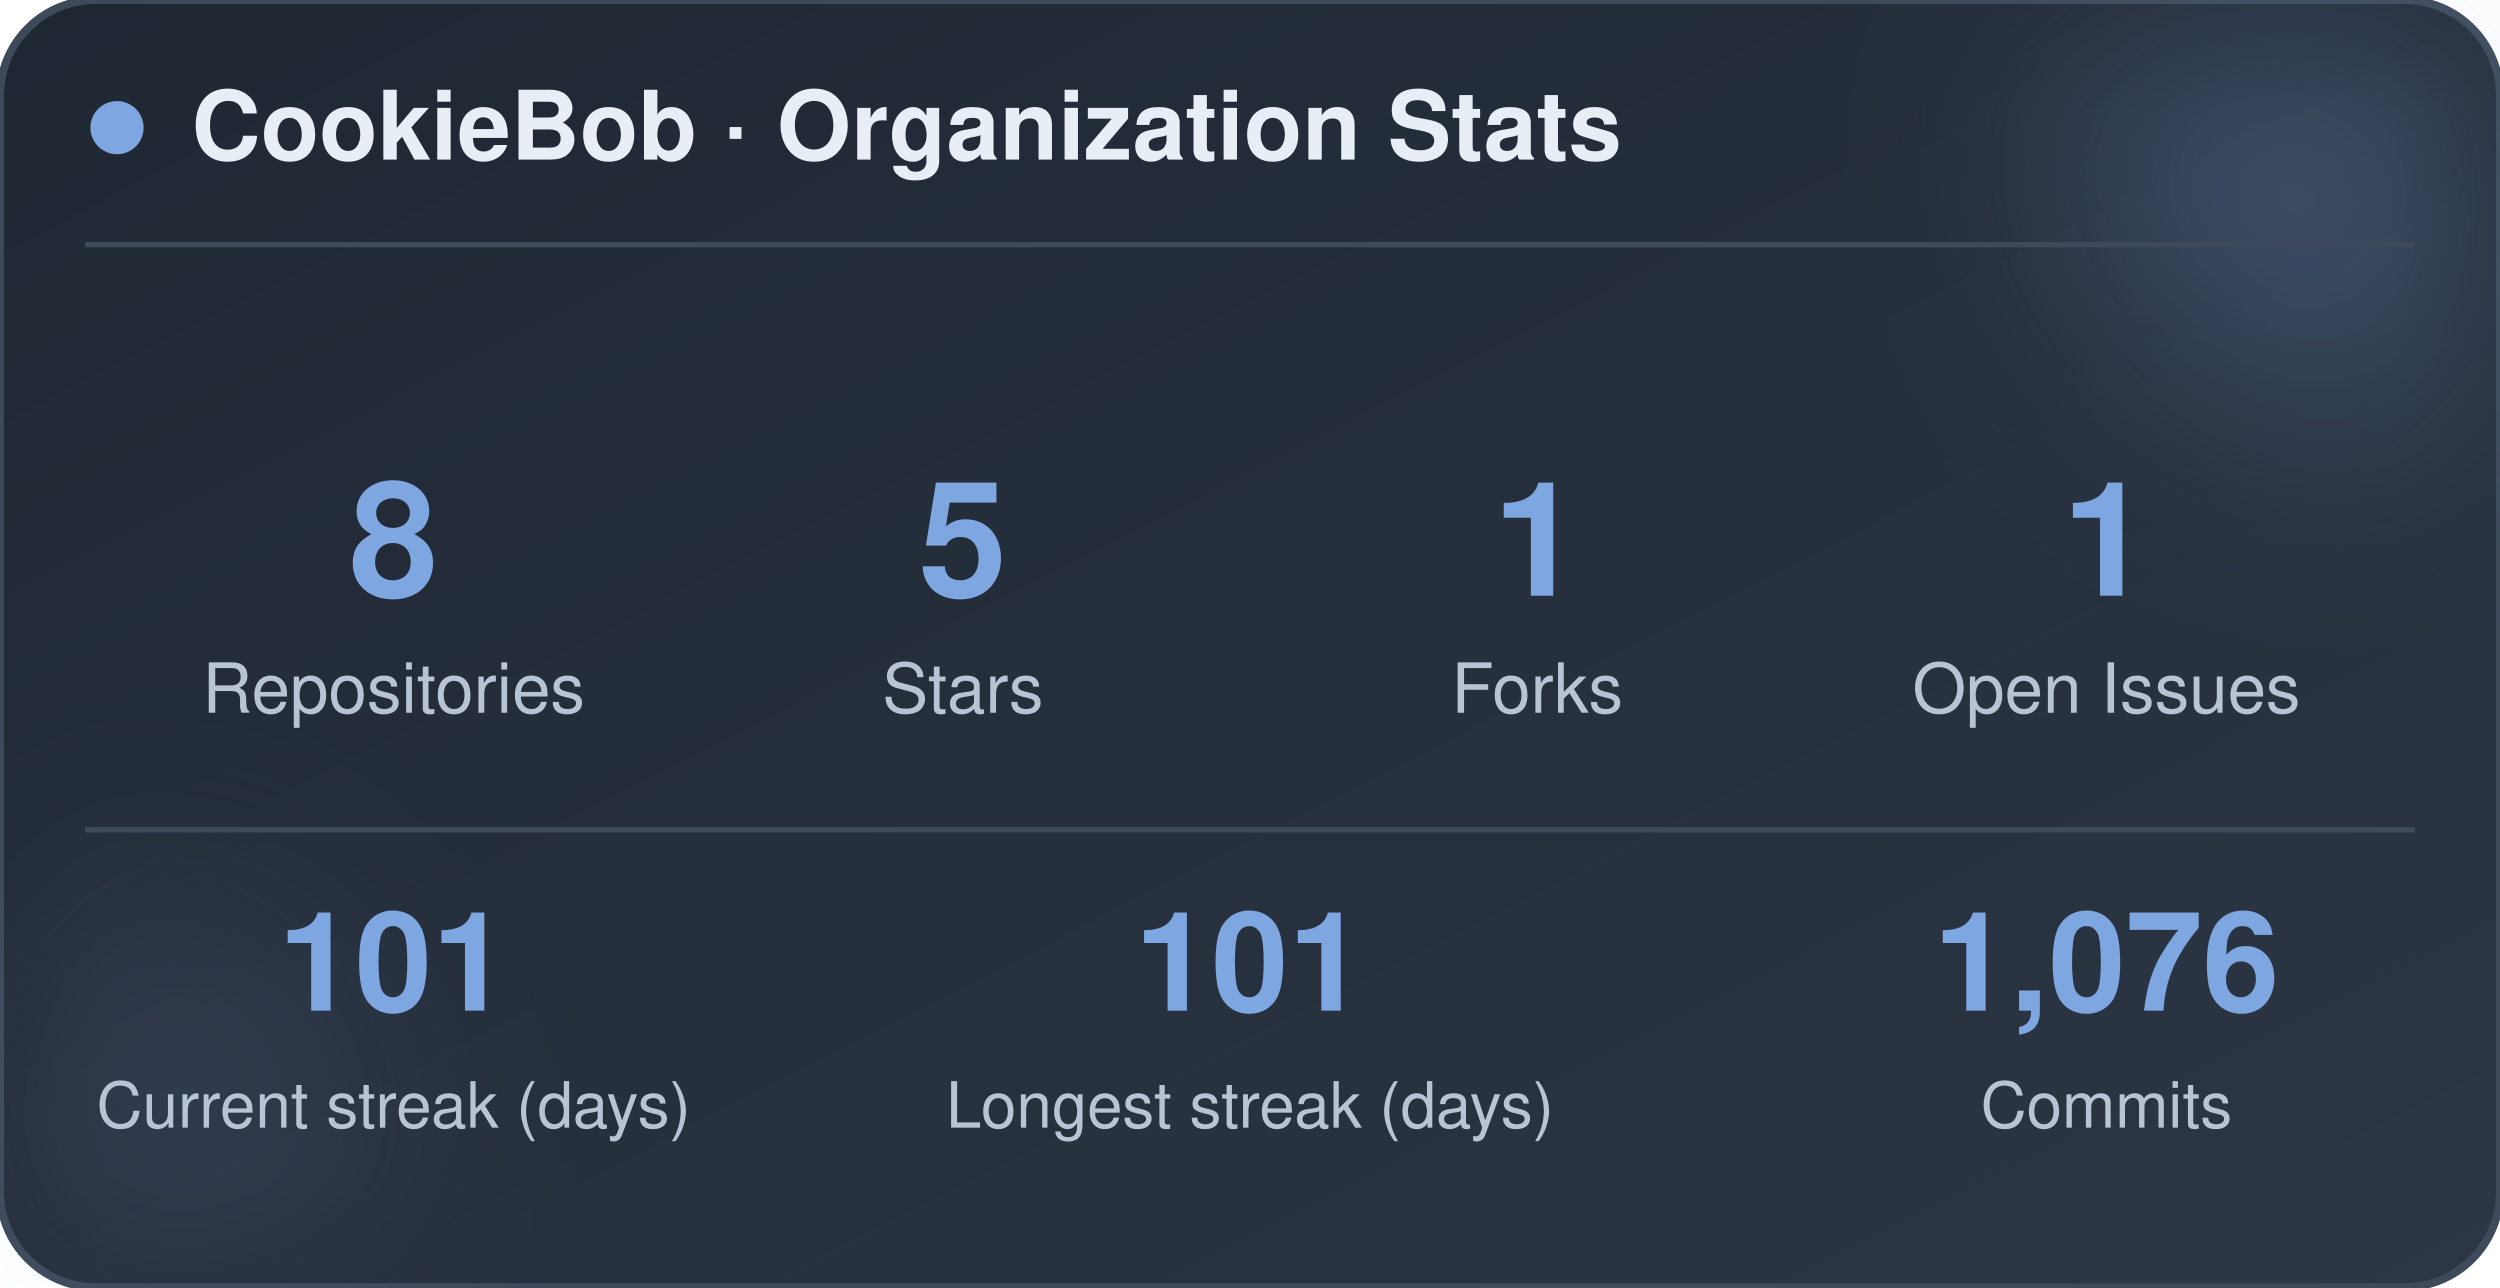
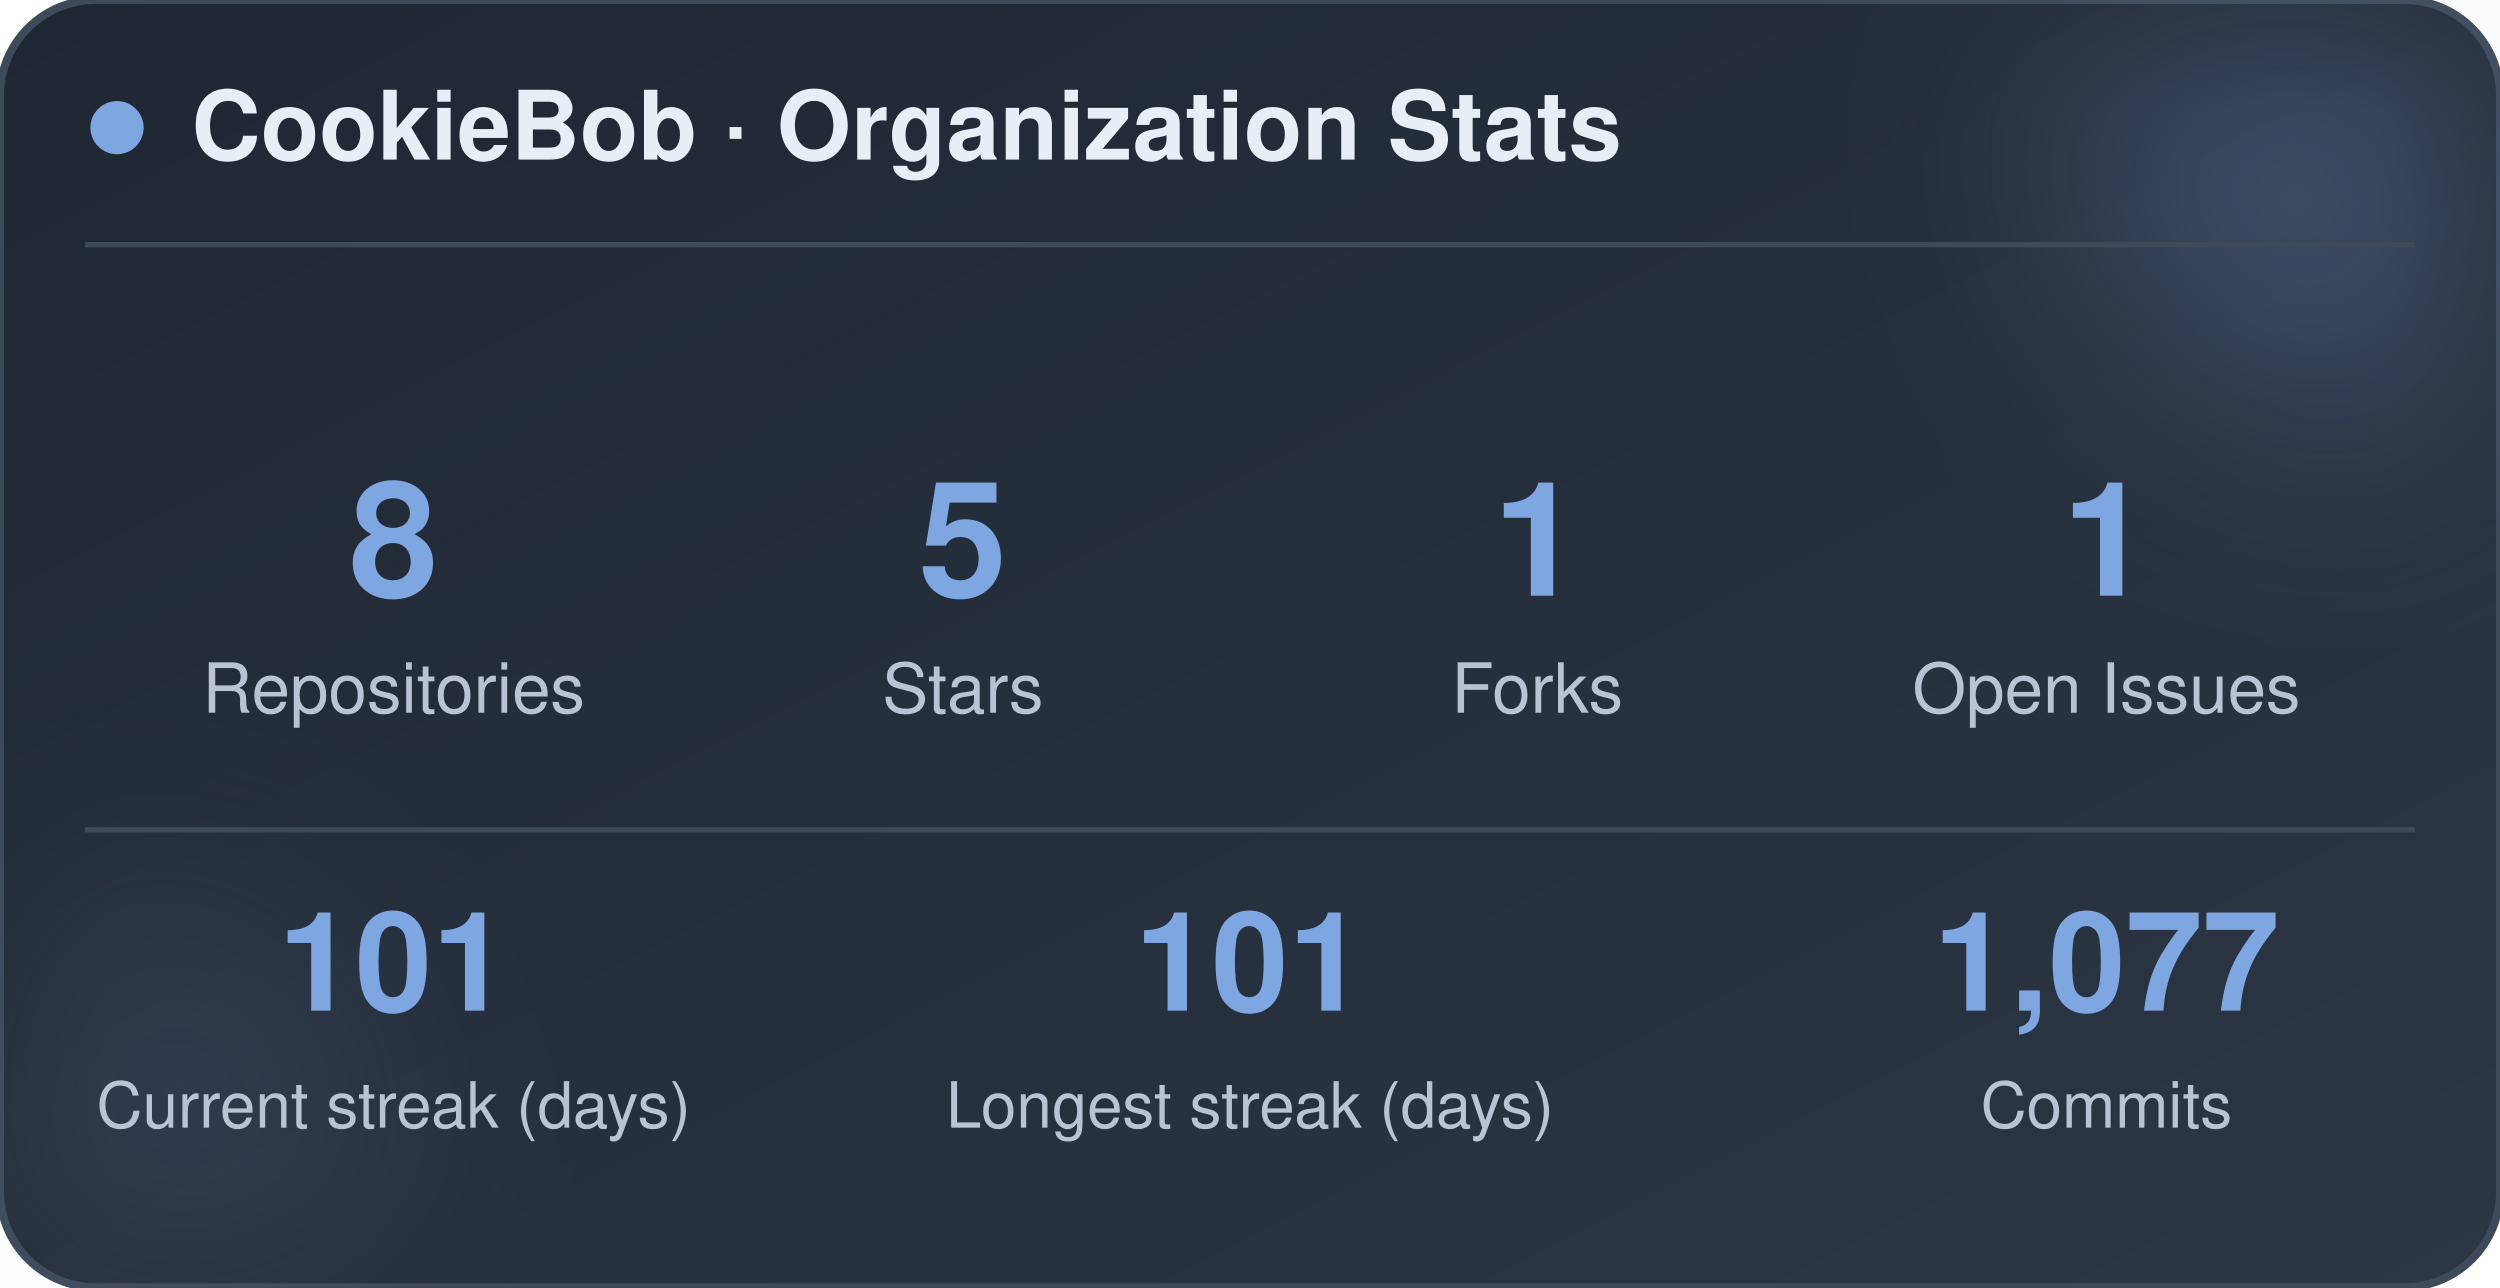
<svg xmlns="http://www.w3.org/2000/svg" width="470" height="242" viewBox="0 0 470 242" role="img" aria-label="CookieBob stats">
  <defs>
    <linearGradient id="bg" x1="0%" y1="0%" x2="100%" y2="100%">
      <stop offset="0%" stop-color="#1f2733" />
      <stop offset="100%" stop-color="#2c3644" />
    </linearGradient>
    <filter id="blur" x="-60%" y="-60%" width="220%" height="220%">
      <feGaussianBlur stdDeviation="22" />
    </filter>
  </defs>
  <rect x="0" y="0" width="470" height="242" rx="18" fill="url(#bg)" stroke="#3e4a5a" stroke-width="1.5" />
  <circle cx="444" cy="24" r="54" fill="#7ea6e0" opacity="0.26" filter="url(#blur)" />
  <circle cx="26" cy="212" r="42" fill="#7ea6e0" opacity="0.14" filter="url(#blur)" />
  <circle cx="22" cy="24" r="5" fill="#7ea6e0" />
  <text x="36" y="30" font-family="-apple-system, BlinkMacSystemFont, 'Segoe UI', Helvetica, Arial, sans-serif" font-size="18" font-weight="700" fill="#e8eef5">CookieBob · Organization Stats</text>
  <line x1="16" y1="46" x2="454" y2="46" stroke="#3e4a5a" stroke-width="1" />
  <text x="74" y="112" text-anchor="middle" font-family="-apple-system, BlinkMacSystemFont, 'Segoe UI', Helvetica, Arial, sans-serif" font-size="30" font-weight="800" fill="#7ea6e0">8</text>
  <text x="74" y="134" text-anchor="middle" font-family="-apple-system, BlinkMacSystemFont, 'Segoe UI', Helvetica, Arial, sans-serif" font-size="13" fill="#b8c4d4">Repositories</text>
  <text x="181" y="112" text-anchor="middle" font-family="-apple-system, BlinkMacSystemFont, 'Segoe UI', Helvetica, Arial, sans-serif" font-size="30" font-weight="800" fill="#7ea6e0">5</text>
  <text x="181" y="134" text-anchor="middle" font-family="-apple-system, BlinkMacSystemFont, 'Segoe UI', Helvetica, Arial, sans-serif" font-size="13" fill="#b8c4d4">Stars</text>
  <text x="289" y="112" text-anchor="middle" font-family="-apple-system, BlinkMacSystemFont, 'Segoe UI', Helvetica, Arial, sans-serif" font-size="30" font-weight="800" fill="#7ea6e0">1</text>
  <text x="289" y="134" text-anchor="middle" font-family="-apple-system, BlinkMacSystemFont, 'Segoe UI', Helvetica, Arial, sans-serif" font-size="13" fill="#b8c4d4">Forks</text>
  <text x="396" y="112" text-anchor="middle" font-family="-apple-system, BlinkMacSystemFont, 'Segoe UI', Helvetica, Arial, sans-serif" font-size="30" font-weight="800" fill="#7ea6e0">1</text>
  <text x="396" y="134" text-anchor="middle" font-family="-apple-system, BlinkMacSystemFont, 'Segoe UI', Helvetica, Arial, sans-serif" font-size="13" fill="#b8c4d4">Open Issues</text>
  <line x1="16" y1="156" x2="454" y2="156" stroke="#3e4a5a" stroke-width="1" />
  <text x="74" y="190" text-anchor="middle" font-family="-apple-system, BlinkMacSystemFont, 'Segoe UI', Helvetica, Arial, sans-serif" font-size="26" font-weight="800" fill="#7ea6e0">101</text>
  <text x="74" y="212" text-anchor="middle" font-family="-apple-system, BlinkMacSystemFont, 'Segoe UI', Helvetica, Arial, sans-serif" font-size="12" fill="#b8c4d4">Current streak (days)</text>
  <text x="235" y="190" text-anchor="middle" font-family="-apple-system, BlinkMacSystemFont, 'Segoe UI', Helvetica, Arial, sans-serif" font-size="26" font-weight="800" fill="#7ea6e0">101</text>
  <text x="235" y="212" text-anchor="middle" font-family="-apple-system, BlinkMacSystemFont, 'Segoe UI', Helvetica, Arial, sans-serif" font-size="12" fill="#b8c4d4">Longest streak (days)</text>
-   <text x="396" y="190" text-anchor="middle" font-family="-apple-system, BlinkMacSystemFont, 'Segoe UI', Helvetica, Arial, sans-serif" font-size="26" font-weight="800" fill="#7ea6e0">1,076</text>
+   <text x="396" y="190" text-anchor="middle" font-family="-apple-system, BlinkMacSystemFont, 'Segoe UI', Helvetica, Arial, sans-serif" font-size="26" font-weight="800" fill="#7ea6e0">1,077</text>
  <text x="396" y="212" text-anchor="middle" font-family="-apple-system, BlinkMacSystemFont, 'Segoe UI', Helvetica, Arial, sans-serif" font-size="12" fill="#b8c4d4">Commits</text>
</svg>
